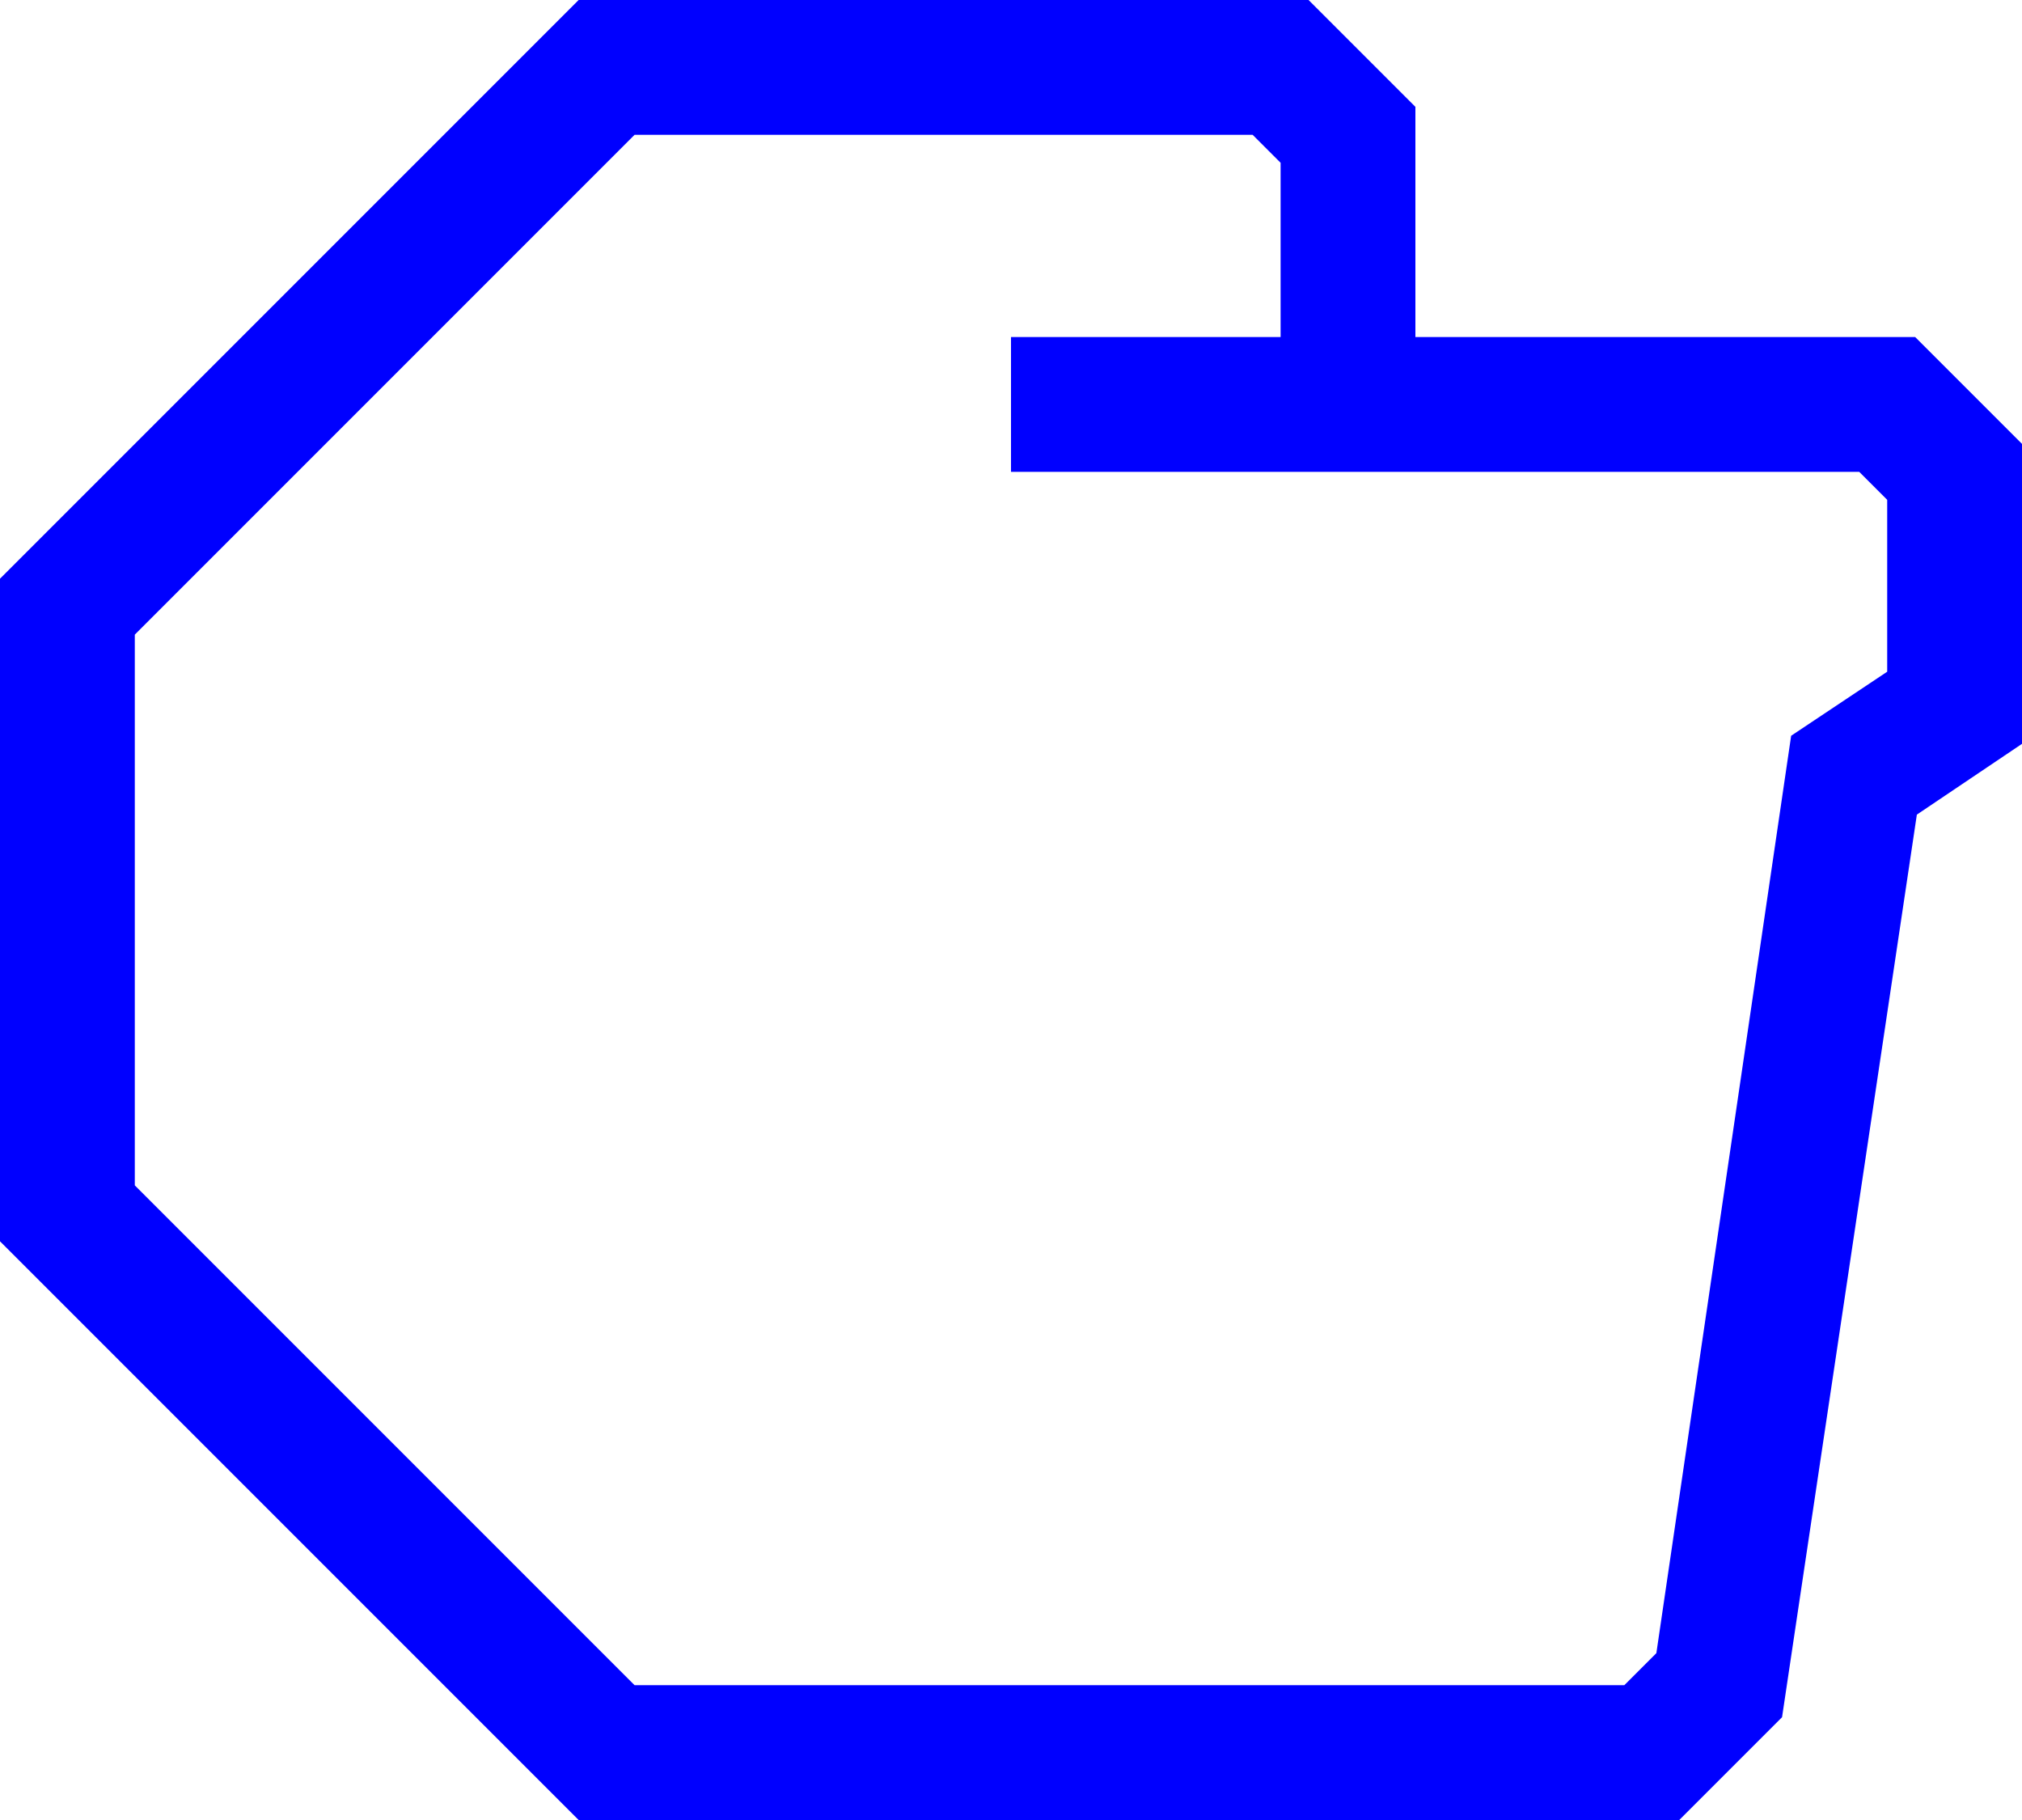
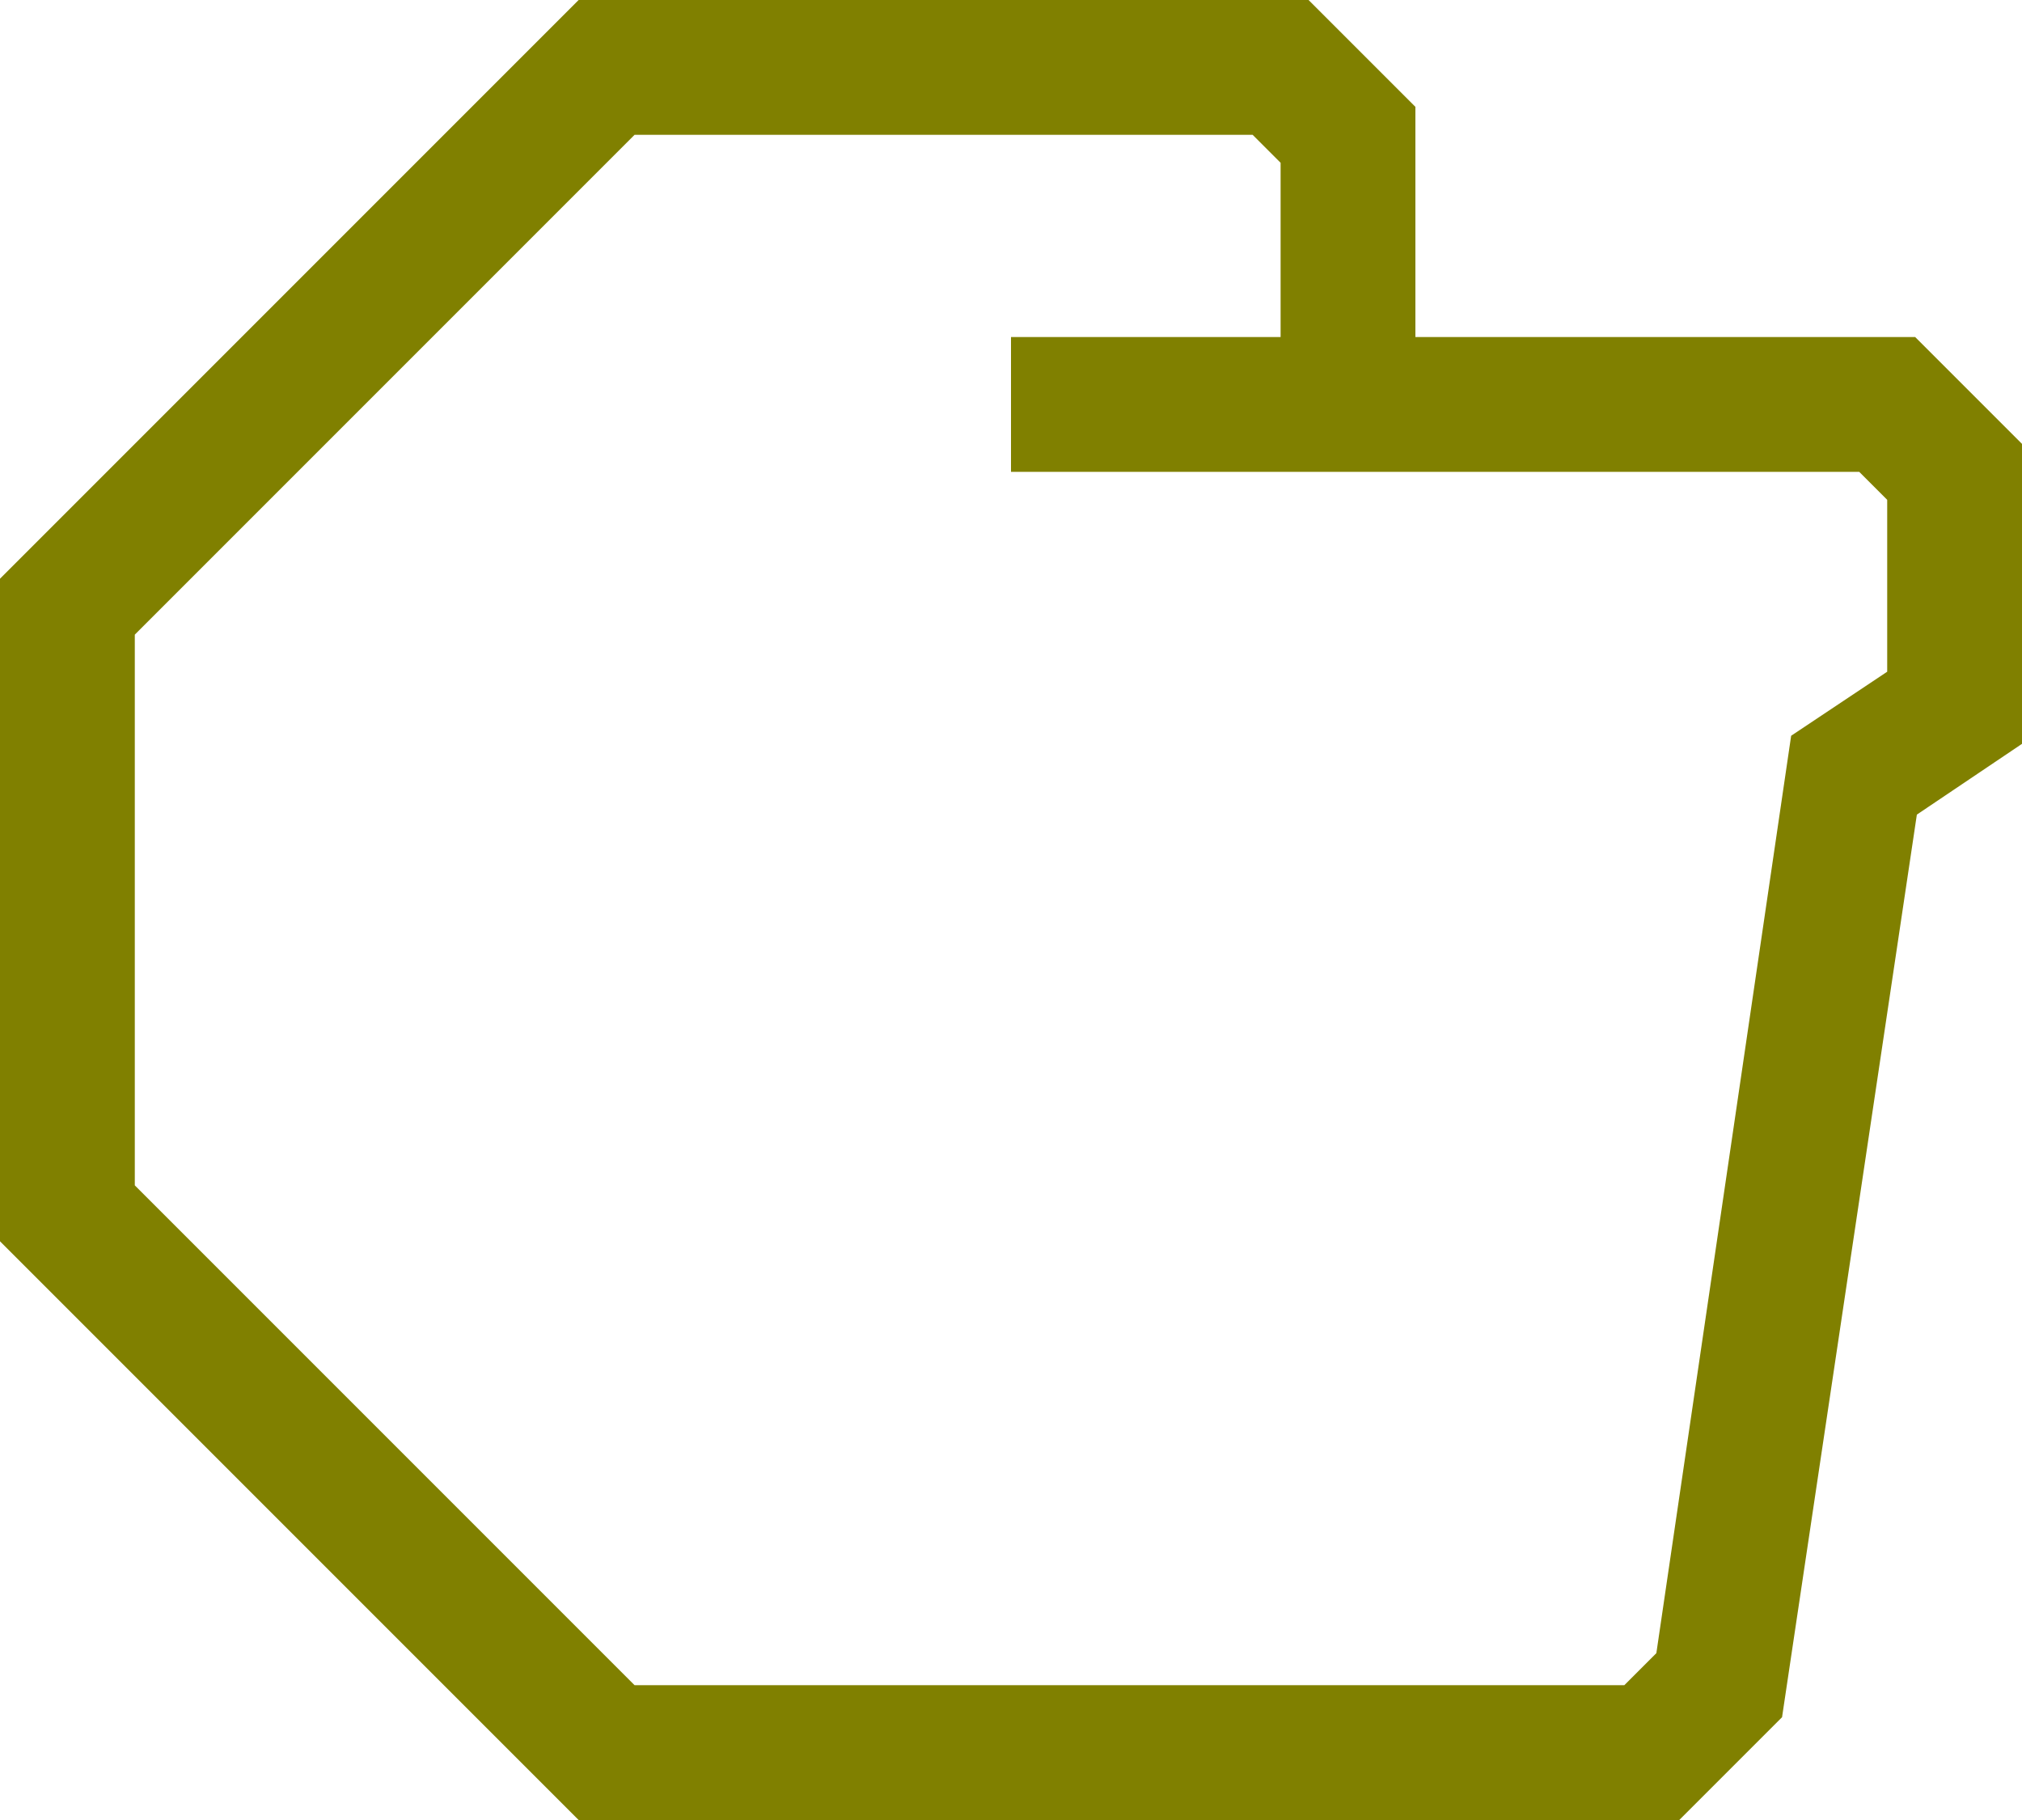
- <svg xmlns="http://www.w3.org/2000/svg" data-name="Warstwa 1" viewBox="0 0 60 54" style="fill:blue" x="0px" y="0px" id="svg2" version="1.1" width="60" height="54">
+ <svg xmlns="http://www.w3.org/2000/svg" data-name="Warstwa 1" viewBox="0 0 60 54" style="fill:olive" x="0px" y="0px" id="svg2" version="1.1" width="60" height="54">
  <defs id="defs10" />
  <path d="M 56.83,10 42,10 42,3.17 38.83,0 17.17,0 0,17.17 0,36.83 17.17,54 l 32.66,0 3.05,-3.05 4,-26.78 3.12,-2.1 0,-8.9 z m -0.83,9.93 -2.85,1.9 -4,27.22 L 48.2,50 18.83,50 4,35.17 4,18.83 18.83,4 37.17,4 38,4.83 38,10 l -8,0 0,4 25.17,0 0.83,0.83 z" id="path6" />
</svg>
